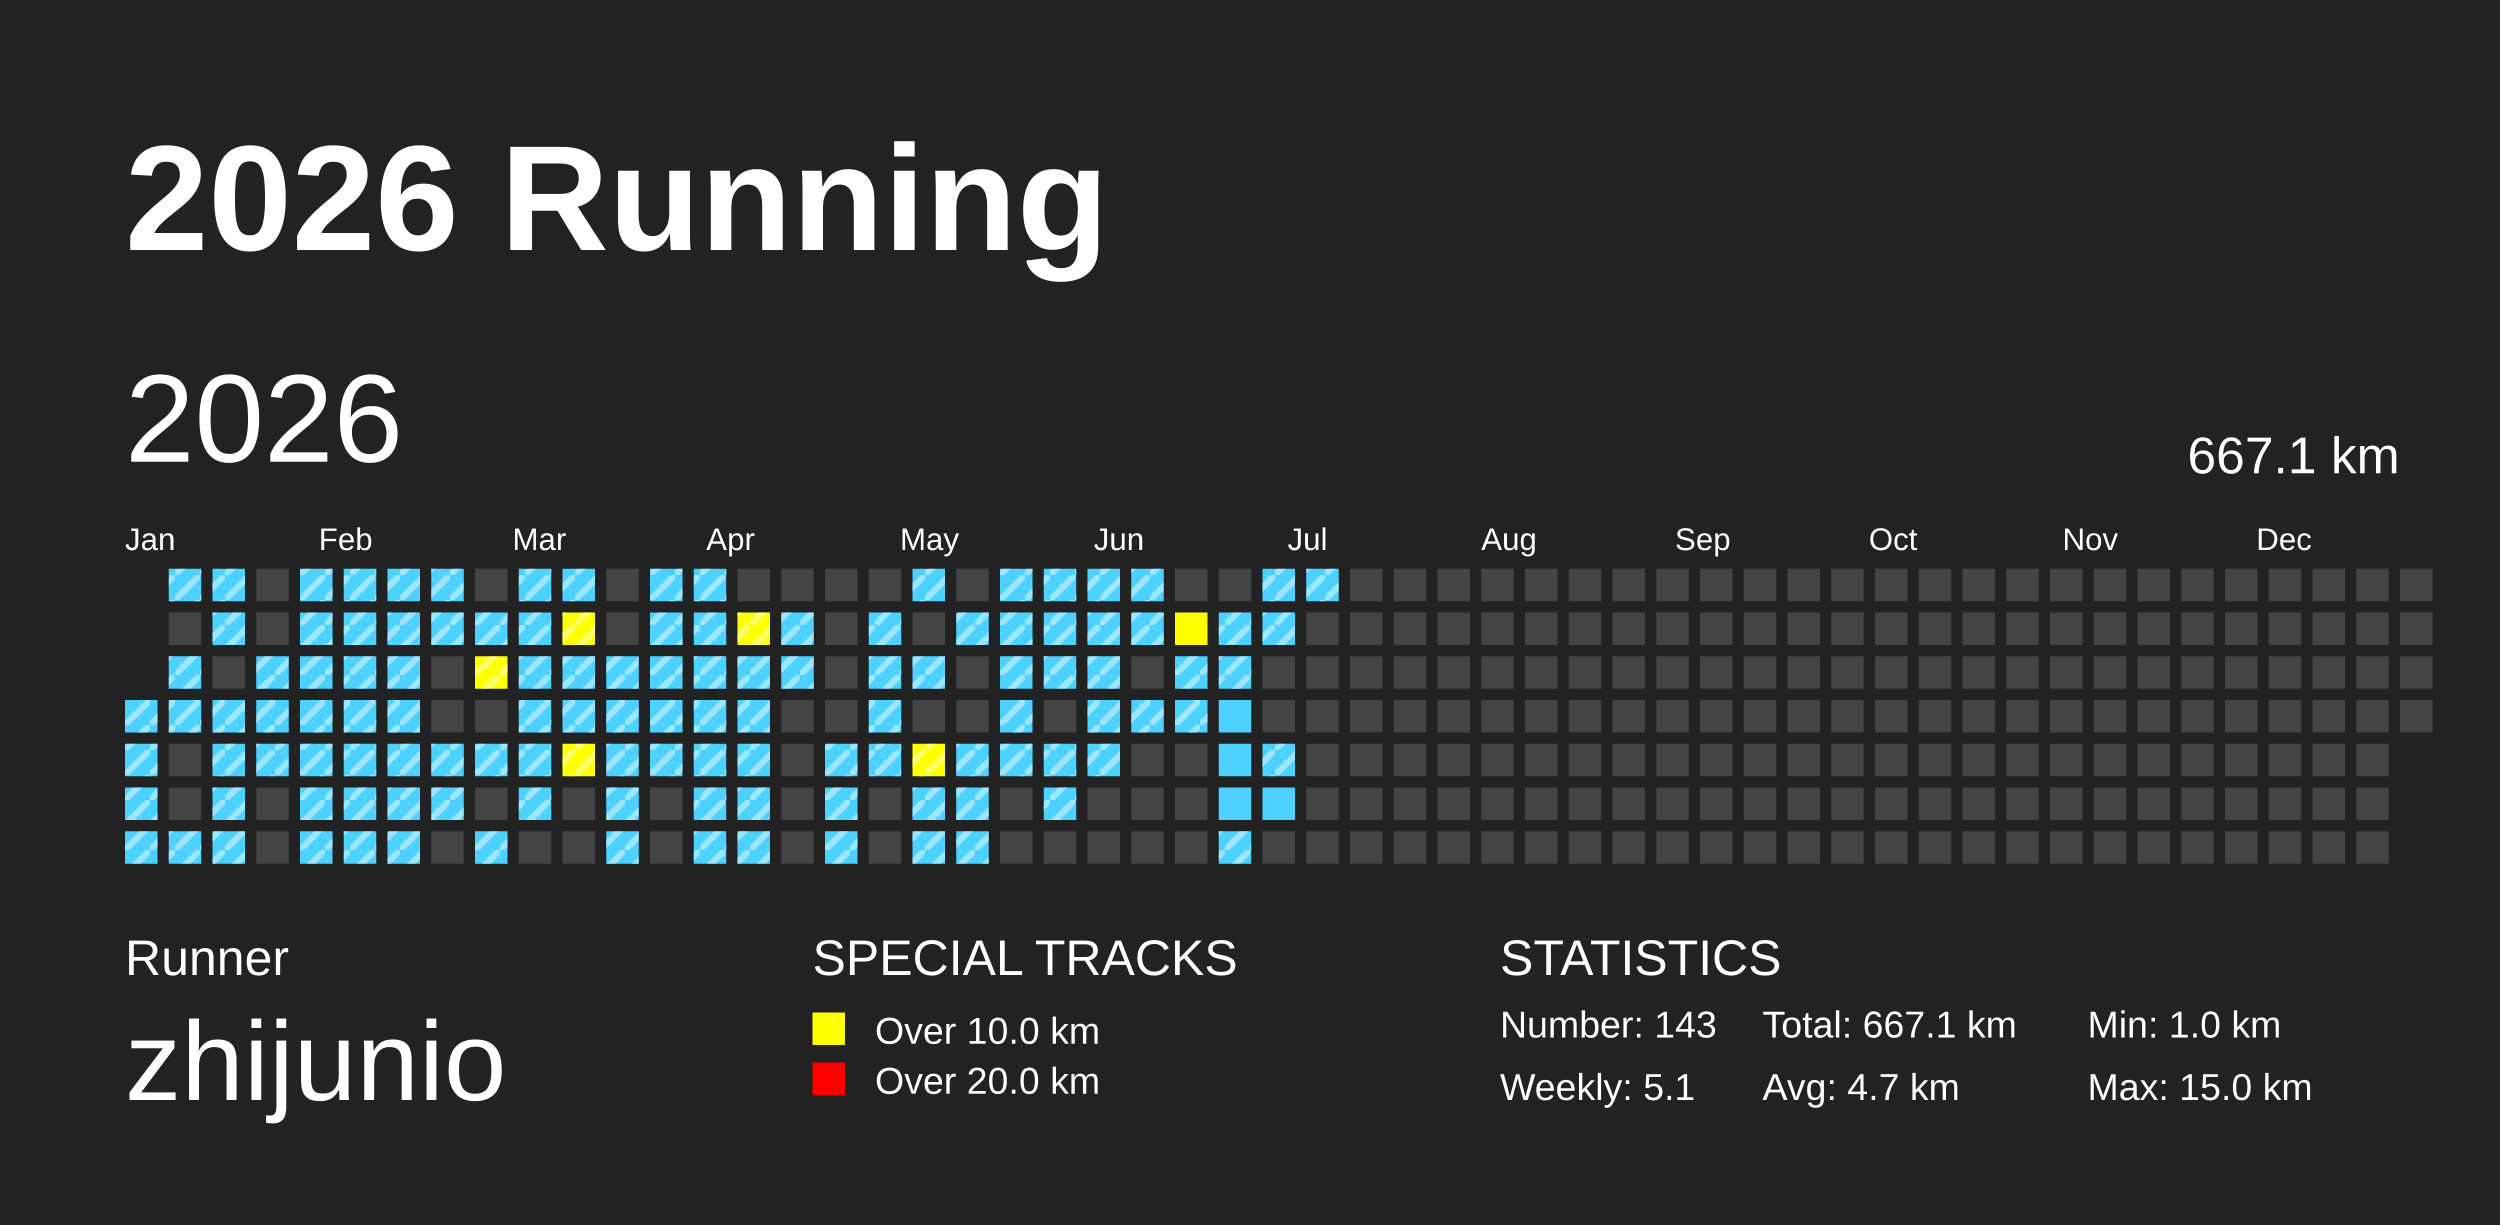
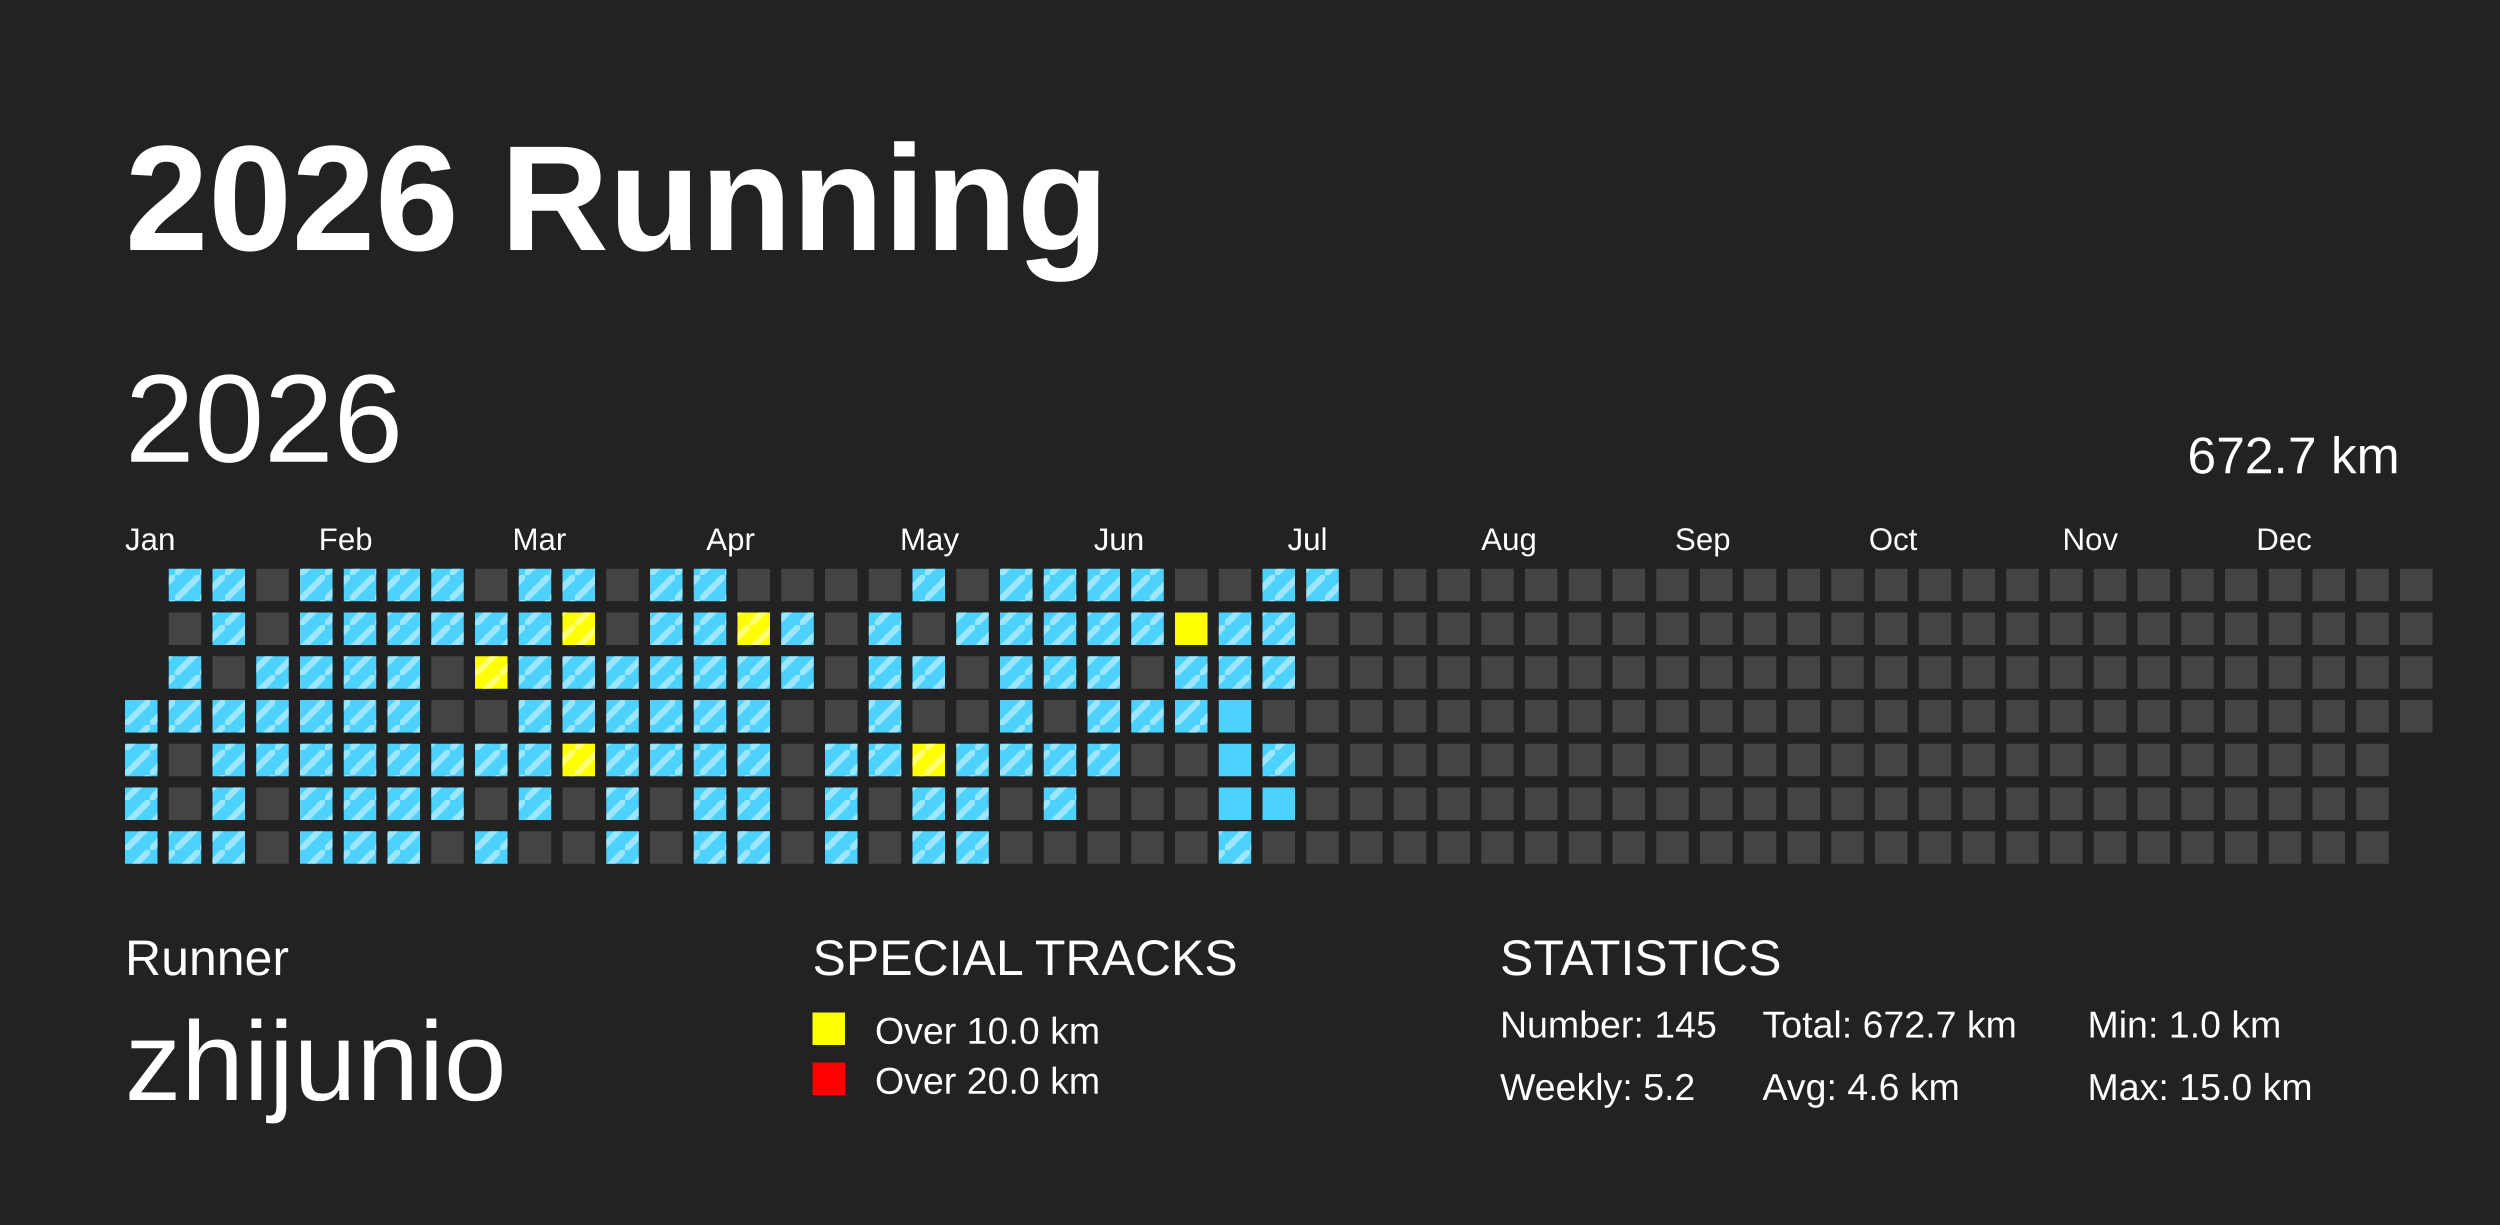
<svg xmlns="http://www.w3.org/2000/svg" baseProfile="full" height="98mm" version="1.1" viewBox="0,0,200,98" width="200mm">
  <defs>
    <pattern height="2" id="indoor-stripe" patternUnits="userSpaceOnUse" width="2">
      <line stroke="white" stroke-opacity="0.45" stroke-width="0.5" x1="0" x2="2" y1="2" y2="0" />
    </pattern>
  </defs>
  <rect fill="#222222" height="98" width="200" x="0" y="0" />
  <text fill="#FFFFFF" style="font-size:12px; font-family:Arial; font-weight:bold;" x="10" y="20">2026 Running</text>
  <text fill="#FFFFFF" style="font-size:4px; font-family:Arial" x="10" y="78">Runner</text>
  <text fill="#FFFFFF" style="font-size:9px; font-family:Arial" x="10" y="88">zhijunio</text>
  <text fill="#FFFFFF" style="font-size:4px; font-family:Arial" x="65" y="78">SPECIAL TRACKS</text>
  <rect fill="yellow" height="2.6" width="2.6" x="65" y="81" />
  <text fill="#FFFFFF" style="font-size:3px; font-family:Arial" x="70" y="83.5">Over 10.0 km</text>
  <rect fill="red" height="2.6" width="2.6" x="65" y="85" />
  <text fill="#FFFFFF" style="font-size:3px; font-family:Arial" x="70" y="87.5">Over 20.0 km</text>
  <text fill="#FFFFFF" style="font-size:4px; font-family:Arial" x="120" y="78">STATISTICS</text>
-   <text fill="#FFFFFF" style="font-size:3px; font-family:Arial" x="120" y="83">Number: 143</text>
-   <text fill="#FFFFFF" style="font-size:3px; font-family:Arial" x="120" y="88">Weekly: 5.1</text>
-   <text fill="#FFFFFF" style="font-size:3px; font-family:Arial" x="141" y="83">Total: 667.1 km</text>
-   <text fill="#FFFFFF" style="font-size:3px; font-family:Arial" x="141" y="88">Avg: 4.7 km</text>
+   <text fill="#FFFFFF" style="font-size:3px; font-family:Arial" x="120" y="83">Number: 145</text>
+   <text fill="#FFFFFF" style="font-size:3px; font-family:Arial" x="120" y="88">Weekly: 5.2</text>
+   <text fill="#FFFFFF" style="font-size:3px; font-family:Arial" x="141" y="83">Total: 672.7 km</text>
+   <text fill="#FFFFFF" style="font-size:3px; font-family:Arial" x="141" y="88">Avg: 4.6 km</text>
  <text fill="#FFFFFF" style="font-size:3px; font-family:Arial" x="167" y="83">Min: 1.0 km</text>
  <text fill="#FFFFFF" style="font-size:3px; font-family:Arial" x="167" y="88">Max: 15.0 km</text>
  <text dominant-baseline="hanging" fill="#FFFFFF" style="font-size:10.0px; font-family:Arial;" x="10" y="30">2026</text>
-   <text dominant-baseline="hanging" fill="#FFFFFF" style="font-size:4.125px; font-family:Arial;" x="175" y="35">667.1 km</text>
+   <text dominant-baseline="hanging" fill="#FFFFFF" style="font-size:4.125px; font-family:Arial;" x="175" y="35">672.7 km</text>
  <text fill="#FFFFFF" style="font-size:2.5px; font-family:Arial" x="10.0" y="44">Jan</text>
  <text fill="#FFFFFF" style="font-size:2.5px; font-family:Arial" x="25.5" y="44">Feb</text>
  <text fill="#FFFFFF" style="font-size:2.5px; font-family:Arial" x="41.0" y="44">Mar</text>
  <text fill="#FFFFFF" style="font-size:2.5px; font-family:Arial" x="56.5" y="44">Apr</text>
  <text fill="#FFFFFF" style="font-size:2.5px; font-family:Arial" x="72.0" y="44">May</text>
  <text fill="#FFFFFF" style="font-size:2.5px; font-family:Arial" x="87.5" y="44">Jun</text>
  <text fill="#FFFFFF" style="font-size:2.5px; font-family:Arial" x="103.0" y="44">Jul</text>
  <text fill="#FFFFFF" style="font-size:2.5px; font-family:Arial" x="118.5" y="44">Aug</text>
  <text fill="#FFFFFF" style="font-size:2.5px; font-family:Arial" x="134.0" y="44">Sep</text>
  <text fill="#FFFFFF" style="font-size:2.5px; font-family:Arial" x="149.5" y="44">Oct</text>
  <text fill="#FFFFFF" style="font-size:2.5px; font-family:Arial" x="165.0" y="44">Nov</text>
  <text fill="#FFFFFF" style="font-size:2.5px; font-family:Arial" x="180.5" y="44">Dec</text>
  <rect fill="#4DD2FF" height="2.6" width="2.6" x="10.0" y="56.0" />
  <rect fill="url(#indoor-stripe)" height="2.6" style="pointer-events: none;" width="2.6" x="10.0" y="56.0" />
  <rect fill="#4DD2FF" height="2.6" width="2.6" x="10.0" y="59.5" />
  <rect fill="url(#indoor-stripe)" height="2.6" style="pointer-events: none;" width="2.6" x="10.0" y="59.5" />
  <rect fill="#4DD2FF" height="2.6" width="2.6" x="10.0" y="63.0" />
  <rect fill="url(#indoor-stripe)" height="2.6" style="pointer-events: none;" width="2.6" x="10.0" y="63.0" />
  <rect fill="#4DD2FF" height="2.6" width="2.6" x="10.0" y="66.5" />
  <rect fill="url(#indoor-stripe)" height="2.6" style="pointer-events: none;" width="2.6" x="10.0" y="66.5" />
  <rect fill="#4DD2FF" height="2.6" width="2.6" x="13.5" y="45.5" />
  <rect fill="url(#indoor-stripe)" height="2.6" style="pointer-events: none;" width="2.6" x="13.5" y="45.5" />
  <rect fill="#444444" height="2.6" width="2.6" x="13.5" y="49.0" />
  <rect fill="#4DD2FF" height="2.6" width="2.6" x="13.5" y="52.5" />
  <rect fill="url(#indoor-stripe)" height="2.6" style="pointer-events: none;" width="2.6" x="13.5" y="52.5" />
  <rect fill="#4DD2FF" height="2.6" width="2.6" x="13.5" y="56.0" />
  <rect fill="url(#indoor-stripe)" height="2.6" style="pointer-events: none;" width="2.6" x="13.5" y="56.0" />
  <rect fill="#444444" height="2.6" width="2.6" x="13.5" y="59.5" />
  <rect fill="#444444" height="2.6" width="2.6" x="13.5" y="63.0" />
  <rect fill="#4DD2FF" height="2.6" width="2.6" x="13.5" y="66.5" />
  <rect fill="url(#indoor-stripe)" height="2.6" style="pointer-events: none;" width="2.6" x="13.5" y="66.5" />
  <rect fill="#4DD2FF" height="2.6" width="2.6" x="17.0" y="45.5" />
  <rect fill="url(#indoor-stripe)" height="2.6" style="pointer-events: none;" width="2.6" x="17.0" y="45.5" />
  <rect fill="#4DD2FF" height="2.6" width="2.6" x="17.0" y="49.0" />
  <rect fill="url(#indoor-stripe)" height="2.6" style="pointer-events: none;" width="2.6" x="17.0" y="49.0" />
  <rect fill="#444444" height="2.6" width="2.6" x="17.0" y="52.5" />
  <rect fill="#4DD2FF" height="2.6" width="2.6" x="17.0" y="56.0" />
  <rect fill="url(#indoor-stripe)" height="2.6" style="pointer-events: none;" width="2.6" x="17.0" y="56.0" />
  <rect fill="#4DD2FF" height="2.6" width="2.6" x="17.0" y="59.5" />
  <rect fill="url(#indoor-stripe)" height="2.6" style="pointer-events: none;" width="2.6" x="17.0" y="59.5" />
  <rect fill="#4DD2FF" height="2.6" width="2.6" x="17.0" y="63.0" />
  <rect fill="url(#indoor-stripe)" height="2.6" style="pointer-events: none;" width="2.6" x="17.0" y="63.0" />
  <rect fill="#4DD2FF" height="2.6" width="2.6" x="17.0" y="66.5" />
  <rect fill="url(#indoor-stripe)" height="2.6" style="pointer-events: none;" width="2.6" x="17.0" y="66.5" />
  <rect fill="#444444" height="2.6" width="2.6" x="20.5" y="45.5" />
  <rect fill="#444444" height="2.6" width="2.6" x="20.5" y="49.0" />
  <rect fill="#4DD2FF" height="2.6" width="2.6" x="20.5" y="52.5" />
  <rect fill="url(#indoor-stripe)" height="2.6" style="pointer-events: none;" width="2.6" x="20.5" y="52.5" />
  <rect fill="#4DD2FF" height="2.6" width="2.6" x="20.5" y="56.0" />
  <rect fill="url(#indoor-stripe)" height="2.6" style="pointer-events: none;" width="2.6" x="20.5" y="56.0" />
  <rect fill="#4DD2FF" height="2.6" width="2.6" x="20.5" y="59.5" />
  <rect fill="url(#indoor-stripe)" height="2.6" style="pointer-events: none;" width="2.6" x="20.5" y="59.5" />
  <rect fill="#444444" height="2.6" width="2.6" x="20.5" y="63.0" />
  <rect fill="#444444" height="2.6" width="2.6" x="20.5" y="66.5" />
  <rect fill="#4DD2FF" height="2.6" width="2.6" x="24.0" y="45.5" />
  <rect fill="url(#indoor-stripe)" height="2.6" style="pointer-events: none;" width="2.6" x="24.0" y="45.5" />
  <rect fill="#4DD2FF" height="2.6" width="2.6" x="24.0" y="49.0" />
  <rect fill="url(#indoor-stripe)" height="2.6" style="pointer-events: none;" width="2.6" x="24.0" y="49.0" />
  <rect fill="#4DD2FF" height="2.6" width="2.6" x="24.0" y="52.5" />
  <rect fill="url(#indoor-stripe)" height="2.6" style="pointer-events: none;" width="2.6" x="24.0" y="52.5" />
  <rect fill="#4DD2FF" height="2.6" width="2.6" x="24.0" y="56.0" />
  <rect fill="url(#indoor-stripe)" height="2.6" style="pointer-events: none;" width="2.6" x="24.0" y="56.0" />
  <rect fill="#4DD2FF" height="2.6" width="2.6" x="24.0" y="59.5" />
  <rect fill="url(#indoor-stripe)" height="2.6" style="pointer-events: none;" width="2.6" x="24.0" y="59.5" />
  <rect fill="#4DD2FF" height="2.6" width="2.6" x="24.0" y="63.0" />
  <rect fill="url(#indoor-stripe)" height="2.6" style="pointer-events: none;" width="2.6" x="24.0" y="63.0" />
  <rect fill="#4DD2FF" height="2.6" width="2.6" x="24.0" y="66.5" />
  <rect fill="url(#indoor-stripe)" height="2.6" style="pointer-events: none;" width="2.6" x="24.0" y="66.5" />
  <rect fill="#4DD2FF" height="2.6" width="2.6" x="27.5" y="45.5" />
  <rect fill="url(#indoor-stripe)" height="2.6" style="pointer-events: none;" width="2.6" x="27.5" y="45.5" />
  <rect fill="#4DD2FF" height="2.6" width="2.6" x="27.5" y="49.0" />
  <rect fill="url(#indoor-stripe)" height="2.6" style="pointer-events: none;" width="2.6" x="27.5" y="49.0" />
  <rect fill="#4DD2FF" height="2.6" width="2.6" x="27.5" y="52.5" />
  <rect fill="url(#indoor-stripe)" height="2.6" style="pointer-events: none;" width="2.6" x="27.5" y="52.5" />
  <rect fill="#4DD2FF" height="2.6" width="2.6" x="27.5" y="56.0" />
  <rect fill="url(#indoor-stripe)" height="2.6" style="pointer-events: none;" width="2.6" x="27.5" y="56.0" />
  <rect fill="#4DD2FF" height="2.6" width="2.6" x="27.5" y="59.5" />
  <rect fill="url(#indoor-stripe)" height="2.6" style="pointer-events: none;" width="2.6" x="27.5" y="59.5" />
  <rect fill="#4DD2FF" height="2.6" width="2.6" x="27.5" y="63.0" />
  <rect fill="url(#indoor-stripe)" height="2.6" style="pointer-events: none;" width="2.6" x="27.5" y="63.0" />
  <rect fill="#4DD2FF" height="2.6" width="2.6" x="27.5" y="66.5" />
  <rect fill="url(#indoor-stripe)" height="2.6" style="pointer-events: none;" width="2.6" x="27.5" y="66.5" />
  <rect fill="#4DD2FF" height="2.6" width="2.6" x="31.0" y="45.5" />
  <rect fill="url(#indoor-stripe)" height="2.6" style="pointer-events: none;" width="2.6" x="31.0" y="45.5" />
  <rect fill="#4DD2FF" height="2.6" width="2.6" x="31.0" y="49.0" />
  <rect fill="url(#indoor-stripe)" height="2.6" style="pointer-events: none;" width="2.6" x="31.0" y="49.0" />
  <rect fill="#4DD2FF" height="2.6" width="2.6" x="31.0" y="52.5" />
  <rect fill="url(#indoor-stripe)" height="2.6" style="pointer-events: none;" width="2.6" x="31.0" y="52.5" />
  <rect fill="#4DD2FF" height="2.6" width="2.6" x="31.0" y="56.0" />
  <rect fill="url(#indoor-stripe)" height="2.6" style="pointer-events: none;" width="2.6" x="31.0" y="56.0" />
  <rect fill="#4DD2FF" height="2.6" width="2.6" x="31.0" y="59.5" />
  <rect fill="url(#indoor-stripe)" height="2.6" style="pointer-events: none;" width="2.6" x="31.0" y="59.5" />
  <rect fill="#4DD2FF" height="2.6" width="2.6" x="31.0" y="63.0" />
  <rect fill="url(#indoor-stripe)" height="2.6" style="pointer-events: none;" width="2.6" x="31.0" y="63.0" />
  <rect fill="#4DD2FF" height="2.6" width="2.6" x="31.0" y="66.5" />
  <rect fill="url(#indoor-stripe)" height="2.6" style="pointer-events: none;" width="2.6" x="31.0" y="66.5" />
  <rect fill="#4DD2FF" height="2.6" width="2.6" x="34.5" y="45.5" />
  <rect fill="url(#indoor-stripe)" height="2.6" style="pointer-events: none;" width="2.6" x="34.5" y="45.5" />
  <rect fill="#4DD2FF" height="2.6" width="2.6" x="34.5" y="49.0" />
  <rect fill="url(#indoor-stripe)" height="2.6" style="pointer-events: none;" width="2.6" x="34.5" y="49.0" />
  <rect fill="#444444" height="2.6" width="2.6" x="34.5" y="52.5" />
  <rect fill="#444444" height="2.6" width="2.6" x="34.5" y="56.0" />
  <rect fill="#4DD2FF" height="2.6" width="2.6" x="34.5" y="59.5" />
  <rect fill="url(#indoor-stripe)" height="2.6" style="pointer-events: none;" width="2.6" x="34.5" y="59.5" />
  <rect fill="#4DD2FF" height="2.6" width="2.6" x="34.5" y="63.0" />
  <rect fill="url(#indoor-stripe)" height="2.6" style="pointer-events: none;" width="2.6" x="34.5" y="63.0" />
  <rect fill="#444444" height="2.6" width="2.6" x="34.5" y="66.5" />
  <rect fill="#444444" height="2.6" width="2.6" x="38.0" y="45.5" />
  <rect fill="#4DD2FF" height="2.6" width="2.6" x="38.0" y="49.0" />
  <rect fill="url(#indoor-stripe)" height="2.6" style="pointer-events: none;" width="2.6" x="38.0" y="49.0" />
  <rect fill="yellow" height="2.6" width="2.6" x="38.0" y="52.5" />
  <rect fill="url(#indoor-stripe)" height="2.6" style="pointer-events: none;" width="2.6" x="38.0" y="52.5" />
  <rect fill="#444444" height="2.6" width="2.6" x="38.0" y="56.0" />
  <rect fill="#4DD2FF" height="2.6" width="2.6" x="38.0" y="59.5" />
  <rect fill="url(#indoor-stripe)" height="2.6" style="pointer-events: none;" width="2.6" x="38.0" y="59.5" />
  <rect fill="#444444" height="2.6" width="2.6" x="38.0" y="63.0" />
  <rect fill="#4DD2FF" height="2.6" width="2.6" x="38.0" y="66.5" />
  <rect fill="url(#indoor-stripe)" height="2.6" style="pointer-events: none;" width="2.6" x="38.0" y="66.5" />
  <rect fill="#4DD2FF" height="2.6" width="2.6" x="41.5" y="45.5" />
  <rect fill="url(#indoor-stripe)" height="2.6" style="pointer-events: none;" width="2.6" x="41.5" y="45.5" />
  <rect fill="#4DD2FF" height="2.6" width="2.6" x="41.5" y="49.0" />
  <rect fill="url(#indoor-stripe)" height="2.6" style="pointer-events: none;" width="2.6" x="41.5" y="49.0" />
  <rect fill="#4DD2FF" height="2.6" width="2.6" x="41.5" y="52.5" />
  <rect fill="url(#indoor-stripe)" height="2.6" style="pointer-events: none;" width="2.6" x="41.5" y="52.5" />
  <rect fill="#4DD2FF" height="2.6" width="2.6" x="41.5" y="56.0" />
  <rect fill="url(#indoor-stripe)" height="2.6" style="pointer-events: none;" width="2.6" x="41.5" y="56.0" />
  <rect fill="#4DD2FF" height="2.6" width="2.6" x="41.5" y="59.5" />
  <rect fill="url(#indoor-stripe)" height="2.6" style="pointer-events: none;" width="2.6" x="41.5" y="59.5" />
  <rect fill="#4DD2FF" height="2.6" width="2.6" x="41.5" y="63.0" />
  <rect fill="url(#indoor-stripe)" height="2.6" style="pointer-events: none;" width="2.6" x="41.5" y="63.0" />
  <rect fill="#444444" height="2.6" width="2.6" x="41.5" y="66.5" />
  <rect fill="#4DD2FF" height="2.6" width="2.6" x="45.0" y="45.5" />
  <rect fill="url(#indoor-stripe)" height="2.6" style="pointer-events: none;" width="2.6" x="45.0" y="45.5" />
  <rect fill="yellow" height="2.6" width="2.6" x="45.0" y="49.0" />
  <rect fill="url(#indoor-stripe)" height="2.6" style="pointer-events: none;" width="2.6" x="45.0" y="49.0" />
  <rect fill="#4DD2FF" height="2.6" width="2.6" x="45.0" y="52.5" />
  <rect fill="url(#indoor-stripe)" height="2.6" style="pointer-events: none;" width="2.6" x="45.0" y="52.5" />
  <rect fill="#4DD2FF" height="2.6" width="2.6" x="45.0" y="56.0" />
  <rect fill="url(#indoor-stripe)" height="2.6" style="pointer-events: none;" width="2.6" x="45.0" y="56.0" />
  <rect fill="yellow" height="2.6" width="2.6" x="45.0" y="59.5" />
  <rect fill="url(#indoor-stripe)" height="2.6" style="pointer-events: none;" width="2.6" x="45.0" y="59.5" />
  <rect fill="#444444" height="2.6" width="2.6" x="45.0" y="63.0" />
  <rect fill="#444444" height="2.6" width="2.6" x="45.0" y="66.5" />
  <rect fill="#444444" height="2.6" width="2.6" x="48.5" y="45.5" />
  <rect fill="#444444" height="2.6" width="2.6" x="48.5" y="49.0" />
  <rect fill="#4DD2FF" height="2.6" width="2.6" x="48.5" y="52.5" />
  <rect fill="url(#indoor-stripe)" height="2.6" style="pointer-events: none;" width="2.6" x="48.5" y="52.5" />
  <rect fill="#4DD2FF" height="2.6" width="2.6" x="48.5" y="56.0" />
  <rect fill="url(#indoor-stripe)" height="2.6" style="pointer-events: none;" width="2.6" x="48.5" y="56.0" />
  <rect fill="#4DD2FF" height="2.6" width="2.6" x="48.5" y="59.5" />
  <rect fill="url(#indoor-stripe)" height="2.6" style="pointer-events: none;" width="2.6" x="48.5" y="59.5" />
  <rect fill="#4DD2FF" height="2.6" width="2.6" x="48.5" y="63.0" />
  <rect fill="url(#indoor-stripe)" height="2.6" style="pointer-events: none;" width="2.6" x="48.5" y="63.0" />
  <rect fill="#4DD2FF" height="2.6" width="2.6" x="48.5" y="66.5" />
  <rect fill="url(#indoor-stripe)" height="2.6" style="pointer-events: none;" width="2.6" x="48.5" y="66.5" />
  <rect fill="#4DD2FF" height="2.6" width="2.6" x="52.0" y="45.5" />
  <rect fill="url(#indoor-stripe)" height="2.6" style="pointer-events: none;" width="2.6" x="52.0" y="45.5" />
  <rect fill="#4DD2FF" height="2.6" width="2.6" x="52.0" y="49.0" />
  <rect fill="url(#indoor-stripe)" height="2.6" style="pointer-events: none;" width="2.6" x="52.0" y="49.0" />
  <rect fill="#4DD2FF" height="2.6" width="2.6" x="52.0" y="52.5" />
  <rect fill="url(#indoor-stripe)" height="2.6" style="pointer-events: none;" width="2.6" x="52.0" y="52.5" />
  <rect fill="#4DD2FF" height="2.6" width="2.6" x="52.0" y="56.0" />
  <rect fill="url(#indoor-stripe)" height="2.6" style="pointer-events: none;" width="2.6" x="52.0" y="56.0" />
  <rect fill="#4DD2FF" height="2.6" width="2.6" x="52.0" y="59.5" />
  <rect fill="url(#indoor-stripe)" height="2.6" style="pointer-events: none;" width="2.6" x="52.0" y="59.5" />
  <rect fill="#444444" height="2.6" width="2.6" x="52.0" y="63.0" />
  <rect fill="#444444" height="2.6" width="2.6" x="52.0" y="66.5" />
  <rect fill="#4DD2FF" height="2.6" width="2.6" x="55.5" y="45.5" />
  <rect fill="url(#indoor-stripe)" height="2.6" style="pointer-events: none;" width="2.6" x="55.5" y="45.5" />
  <rect fill="#4DD2FF" height="2.6" width="2.6" x="55.5" y="49.0" />
  <rect fill="url(#indoor-stripe)" height="2.6" style="pointer-events: none;" width="2.6" x="55.5" y="49.0" />
  <rect fill="#4DD2FF" height="2.6" width="2.6" x="55.5" y="52.5" />
  <rect fill="url(#indoor-stripe)" height="2.6" style="pointer-events: none;" width="2.6" x="55.5" y="52.5" />
  <rect fill="#4DD2FF" height="2.6" width="2.6" x="55.5" y="56.0" />
  <rect fill="url(#indoor-stripe)" height="2.6" style="pointer-events: none;" width="2.6" x="55.5" y="56.0" />
  <rect fill="#4DD2FF" height="2.6" width="2.6" x="55.5" y="59.5" />
  <rect fill="url(#indoor-stripe)" height="2.6" style="pointer-events: none;" width="2.6" x="55.5" y="59.5" />
  <rect fill="#4DD2FF" height="2.6" width="2.6" x="55.5" y="63.0" />
  <rect fill="url(#indoor-stripe)" height="2.6" style="pointer-events: none;" width="2.6" x="55.5" y="63.0" />
  <rect fill="#4DD2FF" height="2.6" width="2.6" x="55.5" y="66.5" />
  <rect fill="url(#indoor-stripe)" height="2.6" style="pointer-events: none;" width="2.6" x="55.5" y="66.5" />
  <rect fill="#444444" height="2.6" width="2.6" x="59.0" y="45.5" />
  <rect fill="yellow" height="2.6" width="2.6" x="59.0" y="49.0" />
  <rect fill="url(#indoor-stripe)" height="2.6" style="pointer-events: none;" width="2.6" x="59.0" y="49.0" />
  <rect fill="#4DD2FF" height="2.6" width="2.6" x="59.0" y="52.5" />
  <rect fill="url(#indoor-stripe)" height="2.6" style="pointer-events: none;" width="2.6" x="59.0" y="52.5" />
  <rect fill="#4DD2FF" height="2.6" width="2.6" x="59.0" y="56.0" />
  <rect fill="url(#indoor-stripe)" height="2.6" style="pointer-events: none;" width="2.6" x="59.0" y="56.0" />
  <rect fill="#4DD2FF" height="2.6" width="2.6" x="59.0" y="59.5" />
  <rect fill="url(#indoor-stripe)" height="2.6" style="pointer-events: none;" width="2.6" x="59.0" y="59.5" />
  <rect fill="#4DD2FF" height="2.6" width="2.6" x="59.0" y="63.0" />
  <rect fill="url(#indoor-stripe)" height="2.6" style="pointer-events: none;" width="2.6" x="59.0" y="63.0" />
  <rect fill="#4DD2FF" height="2.6" width="2.6" x="59.0" y="66.5" />
  <rect fill="url(#indoor-stripe)" height="2.6" style="pointer-events: none;" width="2.6" x="59.0" y="66.5" />
  <rect fill="#444444" height="2.6" width="2.6" x="62.5" y="45.5" />
  <rect fill="#4DD2FF" height="2.6" width="2.6" x="62.5" y="49.0" />
  <rect fill="url(#indoor-stripe)" height="2.6" style="pointer-events: none;" width="2.6" x="62.5" y="49.0" />
  <rect fill="#4DD2FF" height="2.6" width="2.6" x="62.5" y="52.5" />
  <rect fill="url(#indoor-stripe)" height="2.6" style="pointer-events: none;" width="2.6" x="62.5" y="52.5" />
  <rect fill="#444444" height="2.6" width="2.6" x="62.5" y="56.0" />
  <rect fill="#444444" height="2.6" width="2.6" x="62.5" y="59.5" />
  <rect fill="#444444" height="2.6" width="2.6" x="62.5" y="63.0" />
  <rect fill="#444444" height="2.6" width="2.6" x="62.5" y="66.5" />
  <rect fill="#444444" height="2.6" width="2.6" x="66.0" y="45.5" />
  <rect fill="#444444" height="2.6" width="2.6" x="66.0" y="49.0" />
  <rect fill="#444444" height="2.6" width="2.6" x="66.0" y="52.5" />
  <rect fill="#444444" height="2.6" width="2.6" x="66.0" y="56.0" />
  <rect fill="#4DD2FF" height="2.6" width="2.6" x="66.0" y="59.5" />
  <rect fill="url(#indoor-stripe)" height="2.6" style="pointer-events: none;" width="2.6" x="66.0" y="59.5" />
  <rect fill="#4DD2FF" height="2.6" width="2.6" x="66.0" y="63.0" />
  <rect fill="url(#indoor-stripe)" height="2.6" style="pointer-events: none;" width="2.6" x="66.0" y="63.0" />
  <rect fill="#4DD2FF" height="2.6" width="2.6" x="66.0" y="66.5" />
  <rect fill="url(#indoor-stripe)" height="2.6" style="pointer-events: none;" width="2.6" x="66.0" y="66.5" />
  <rect fill="#444444" height="2.6" width="2.6" x="69.5" y="45.5" />
  <rect fill="#4DD2FF" height="2.6" width="2.6" x="69.5" y="49.0" />
  <rect fill="url(#indoor-stripe)" height="2.6" style="pointer-events: none;" width="2.6" x="69.5" y="49.0" />
  <rect fill="#4DD2FF" height="2.6" width="2.6" x="69.5" y="52.5" />
  <rect fill="url(#indoor-stripe)" height="2.6" style="pointer-events: none;" width="2.6" x="69.5" y="52.5" />
  <rect fill="#4DD2FF" height="2.6" width="2.6" x="69.5" y="56.0" />
  <rect fill="url(#indoor-stripe)" height="2.6" style="pointer-events: none;" width="2.6" x="69.5" y="56.0" />
  <rect fill="#4DD2FF" height="2.6" width="2.6" x="69.5" y="59.5" />
  <rect fill="url(#indoor-stripe)" height="2.6" style="pointer-events: none;" width="2.6" x="69.5" y="59.5" />
  <rect fill="#444444" height="2.6" width="2.6" x="69.5" y="63.0" />
  <rect fill="#444444" height="2.6" width="2.6" x="69.5" y="66.5" />
  <rect fill="#4DD2FF" height="2.6" width="2.6" x="73.0" y="45.5" />
  <rect fill="url(#indoor-stripe)" height="2.6" style="pointer-events: none;" width="2.6" x="73.0" y="45.5" />
  <rect fill="#444444" height="2.6" width="2.6" x="73.0" y="49.0" />
  <rect fill="#4DD2FF" height="2.6" width="2.6" x="73.0" y="52.5" />
  <rect fill="url(#indoor-stripe)" height="2.6" style="pointer-events: none;" width="2.6" x="73.0" y="52.5" />
  <rect fill="#444444" height="2.6" width="2.6" x="73.0" y="56.0" />
  <rect fill="yellow" height="2.6" width="2.6" x="73.0" y="59.5" />
  <rect fill="url(#indoor-stripe)" height="2.6" style="pointer-events: none;" width="2.6" x="73.0" y="59.5" />
  <rect fill="#4DD2FF" height="2.6" width="2.6" x="73.0" y="63.0" />
  <rect fill="url(#indoor-stripe)" height="2.6" style="pointer-events: none;" width="2.6" x="73.0" y="63.0" />
  <rect fill="#4DD2FF" height="2.6" width="2.6" x="73.0" y="66.5" />
  <rect fill="url(#indoor-stripe)" height="2.6" style="pointer-events: none;" width="2.6" x="73.0" y="66.5" />
  <rect fill="#444444" height="2.6" width="2.6" x="76.5" y="45.5" />
  <rect fill="#4DD2FF" height="2.6" width="2.6" x="76.5" y="49.0" />
  <rect fill="url(#indoor-stripe)" height="2.6" style="pointer-events: none;" width="2.6" x="76.5" y="49.0" />
  <rect fill="#444444" height="2.6" width="2.6" x="76.5" y="52.5" />
  <rect fill="#444444" height="2.6" width="2.6" x="76.5" y="56.0" />
  <rect fill="#4DD2FF" height="2.6" width="2.6" x="76.5" y="59.5" />
  <rect fill="url(#indoor-stripe)" height="2.6" style="pointer-events: none;" width="2.6" x="76.5" y="59.5" />
  <rect fill="#4DD2FF" height="2.6" width="2.6" x="76.5" y="63.0" />
  <rect fill="url(#indoor-stripe)" height="2.6" style="pointer-events: none;" width="2.6" x="76.5" y="63.0" />
  <rect fill="#4DD2FF" height="2.6" width="2.6" x="76.5" y="66.5" />
  <rect fill="url(#indoor-stripe)" height="2.6" style="pointer-events: none;" width="2.6" x="76.5" y="66.5" />
  <rect fill="#4DD2FF" height="2.6" width="2.6" x="80.0" y="45.5" />
  <rect fill="url(#indoor-stripe)" height="2.6" style="pointer-events: none;" width="2.6" x="80.0" y="45.5" />
  <rect fill="#4DD2FF" height="2.6" width="2.6" x="80.0" y="49.0" />
  <rect fill="url(#indoor-stripe)" height="2.6" style="pointer-events: none;" width="2.6" x="80.0" y="49.0" />
  <rect fill="#4DD2FF" height="2.6" width="2.6" x="80.0" y="52.5" />
  <rect fill="url(#indoor-stripe)" height="2.6" style="pointer-events: none;" width="2.6" x="80.0" y="52.5" />
  <rect fill="#4DD2FF" height="2.6" width="2.6" x="80.0" y="56.0" />
  <rect fill="url(#indoor-stripe)" height="2.6" style="pointer-events: none;" width="2.6" x="80.0" y="56.0" />
  <rect fill="#4DD2FF" height="2.6" width="2.6" x="80.0" y="59.5" />
  <rect fill="url(#indoor-stripe)" height="2.6" style="pointer-events: none;" width="2.6" x="80.0" y="59.5" />
  <rect fill="#444444" height="2.6" width="2.6" x="80.0" y="63.0" />
  <rect fill="#444444" height="2.6" width="2.6" x="80.0" y="66.5" />
  <rect fill="#4DD2FF" height="2.6" width="2.6" x="83.5" y="45.5" />
  <rect fill="url(#indoor-stripe)" height="2.6" style="pointer-events: none;" width="2.6" x="83.5" y="45.5" />
  <rect fill="#4DD2FF" height="2.6" width="2.6" x="83.5" y="49.0" />
  <rect fill="url(#indoor-stripe)" height="2.6" style="pointer-events: none;" width="2.6" x="83.5" y="49.0" />
  <rect fill="#4DD2FF" height="2.6" width="2.6" x="83.5" y="52.5" />
  <rect fill="url(#indoor-stripe)" height="2.6" style="pointer-events: none;" width="2.6" x="83.5" y="52.5" />
  <rect fill="#444444" height="2.6" width="2.6" x="83.5" y="56.0" />
  <rect fill="#4DD2FF" height="2.6" width="2.6" x="83.5" y="59.5" />
  <rect fill="url(#indoor-stripe)" height="2.6" style="pointer-events: none;" width="2.6" x="83.5" y="59.5" />
  <rect fill="#4DD2FF" height="2.6" width="2.6" x="83.5" y="63.0" />
  <rect fill="url(#indoor-stripe)" height="2.6" style="pointer-events: none;" width="2.6" x="83.5" y="63.0" />
  <rect fill="#444444" height="2.6" width="2.6" x="83.5" y="66.5" />
  <rect fill="#4DD2FF" height="2.6" width="2.6" x="87.0" y="45.5" />
  <rect fill="url(#indoor-stripe)" height="2.6" style="pointer-events: none;" width="2.6" x="87.0" y="45.5" />
  <rect fill="#4DD2FF" height="2.6" width="2.6" x="87.0" y="49.0" />
  <rect fill="url(#indoor-stripe)" height="2.6" style="pointer-events: none;" width="2.6" x="87.0" y="49.0" />
  <rect fill="#4DD2FF" height="2.6" width="2.6" x="87.0" y="52.5" />
  <rect fill="url(#indoor-stripe)" height="2.6" style="pointer-events: none;" width="2.6" x="87.0" y="52.5" />
  <rect fill="#4DD2FF" height="2.6" width="2.6" x="87.0" y="56.0" />
  <rect fill="url(#indoor-stripe)" height="2.6" style="pointer-events: none;" width="2.6" x="87.0" y="56.0" />
  <rect fill="#4DD2FF" height="2.6" width="2.6" x="87.0" y="59.5" />
  <rect fill="url(#indoor-stripe)" height="2.6" style="pointer-events: none;" width="2.6" x="87.0" y="59.5" />
  <rect fill="#444444" height="2.6" width="2.6" x="87.0" y="63.0" />
  <rect fill="#444444" height="2.6" width="2.6" x="87.0" y="66.5" />
  <rect fill="#4DD2FF" height="2.6" width="2.6" x="90.5" y="45.5" />
  <rect fill="url(#indoor-stripe)" height="2.6" style="pointer-events: none;" width="2.6" x="90.5" y="45.5" />
  <rect fill="#4DD2FF" height="2.6" width="2.6" x="90.5" y="49.0" />
  <rect fill="url(#indoor-stripe)" height="2.6" style="pointer-events: none;" width="2.6" x="90.5" y="49.0" />
  <rect fill="#444444" height="2.6" width="2.6" x="90.5" y="52.5" />
  <rect fill="#4DD2FF" height="2.6" width="2.6" x="90.5" y="56.0" />
  <rect fill="url(#indoor-stripe)" height="2.6" style="pointer-events: none;" width="2.6" x="90.5" y="56.0" />
  <rect fill="#444444" height="2.6" width="2.6" x="90.5" y="59.5" />
  <rect fill="#444444" height="2.6" width="2.6" x="90.5" y="63.0" />
  <rect fill="#444444" height="2.6" width="2.6" x="90.5" y="66.5" />
  <rect fill="#444444" height="2.6" width="2.6" x="94.0" y="45.5" />
  <rect fill="yellow" height="2.6" width="2.6" x="94.0" y="49.0" />
  <rect fill="#4DD2FF" height="2.6" width="2.6" x="94.0" y="52.5" />
  <rect fill="url(#indoor-stripe)" height="2.6" style="pointer-events: none;" width="2.6" x="94.0" y="52.5" />
  <rect fill="#4DD2FF" height="2.6" width="2.6" x="94.0" y="56.0" />
  <rect fill="url(#indoor-stripe)" height="2.6" style="pointer-events: none;" width="2.6" x="94.0" y="56.0" />
  <rect fill="#444444" height="2.6" width="2.6" x="94.0" y="59.5" />
  <rect fill="#444444" height="2.6" width="2.6" x="94.0" y="63.0" />
  <rect fill="#444444" height="2.6" width="2.6" x="94.0" y="66.5" />
  <rect fill="#444444" height="2.6" width="2.6" x="97.5" y="45.5" />
  <rect fill="#4DD2FF" height="2.6" width="2.6" x="97.5" y="49.0" />
  <rect fill="url(#indoor-stripe)" height="2.6" style="pointer-events: none;" width="2.6" x="97.5" y="49.0" />
  <rect fill="#4DD2FF" height="2.6" width="2.6" x="97.5" y="52.5" />
  <rect fill="url(#indoor-stripe)" height="2.6" style="pointer-events: none;" width="2.6" x="97.5" y="52.5" />
  <rect fill="#4DD2FF" height="2.6" width="2.6" x="97.5" y="56.0" />
  <rect fill="#4DD2FF" height="2.6" width="2.6" x="97.5" y="59.5" />
  <rect fill="#4DD2FF" height="2.6" width="2.6" x="97.5" y="63.0" />
  <rect fill="#4DD2FF" height="2.6" width="2.6" x="97.5" y="66.5" />
  <rect fill="url(#indoor-stripe)" height="2.6" style="pointer-events: none;" width="2.6" x="97.5" y="66.5" />
  <rect fill="#4DD2FF" height="2.6" width="2.6" x="101.0" y="45.5" />
  <rect fill="url(#indoor-stripe)" height="2.6" style="pointer-events: none;" width="2.6" x="101.0" y="45.5" />
  <rect fill="#4DD2FF" height="2.6" width="2.6" x="101.0" y="49.0" />
  <rect fill="url(#indoor-stripe)" height="2.6" style="pointer-events: none;" width="2.6" x="101.0" y="49.0" />
-   <rect fill="#444444" height="2.6" width="2.6" x="101.0" y="52.5" />
+   <rect fill="#4DD2FF" height="2.6" width="2.6" x="101.0" y="52.5" />
+   <rect fill="url(#indoor-stripe)" height="2.6" style="pointer-events: none;" width="2.6" x="101.0" y="52.5" />
  <rect fill="#444444" height="2.6" width="2.6" x="101.0" y="56.0" />
  <rect fill="#4DD2FF" height="2.6" width="2.6" x="101.0" y="59.5" />
  <rect fill="url(#indoor-stripe)" height="2.6" style="pointer-events: none;" width="2.6" x="101.0" y="59.5" />
  <rect fill="#4DD2FF" height="2.6" width="2.6" x="101.0" y="63.0" />
  <rect fill="#444444" height="2.6" width="2.6" x="101.0" y="66.5" />
  <rect fill="#4DD2FF" height="2.6" width="2.6" x="104.5" y="45.5" />
  <rect fill="url(#indoor-stripe)" height="2.6" style="pointer-events: none;" width="2.6" x="104.5" y="45.5" />
  <rect fill="#444444" height="2.6" width="2.6" x="104.5" y="49.0" />
  <rect fill="#444444" height="2.6" width="2.6" x="104.5" y="52.5" />
  <rect fill="#444444" height="2.6" width="2.6" x="104.5" y="56.0" />
  <rect fill="#444444" height="2.6" width="2.6" x="104.5" y="59.5" />
  <rect fill="#444444" height="2.6" width="2.6" x="104.5" y="63.0" />
  <rect fill="#444444" height="2.6" width="2.6" x="104.5" y="66.5" />
  <rect fill="#444444" height="2.6" width="2.6" x="108.0" y="45.5" />
  <rect fill="#444444" height="2.6" width="2.6" x="108.0" y="49.0" />
  <rect fill="#444444" height="2.6" width="2.6" x="108.0" y="52.5" />
  <rect fill="#444444" height="2.6" width="2.6" x="108.0" y="56.0" />
  <rect fill="#444444" height="2.6" width="2.6" x="108.0" y="59.5" />
  <rect fill="#444444" height="2.6" width="2.6" x="108.0" y="63.0" />
  <rect fill="#444444" height="2.6" width="2.6" x="108.0" y="66.5" />
  <rect fill="#444444" height="2.6" width="2.6" x="111.5" y="45.5" />
  <rect fill="#444444" height="2.6" width="2.6" x="111.5" y="49.0" />
  <rect fill="#444444" height="2.6" width="2.6" x="111.5" y="52.5" />
  <rect fill="#444444" height="2.6" width="2.6" x="111.5" y="56.0" />
  <rect fill="#444444" height="2.6" width="2.6" x="111.5" y="59.5" />
  <rect fill="#444444" height="2.6" width="2.6" x="111.5" y="63.0" />
  <rect fill="#444444" height="2.6" width="2.6" x="111.5" y="66.5" />
  <rect fill="#444444" height="2.6" width="2.6" x="115.0" y="45.5" />
  <rect fill="#444444" height="2.6" width="2.6" x="115.0" y="49.0" />
  <rect fill="#444444" height="2.6" width="2.6" x="115.0" y="52.5" />
  <rect fill="#444444" height="2.6" width="2.6" x="115.0" y="56.0" />
  <rect fill="#444444" height="2.6" width="2.6" x="115.0" y="59.5" />
  <rect fill="#444444" height="2.6" width="2.6" x="115.0" y="63.0" />
  <rect fill="#444444" height="2.6" width="2.6" x="115.0" y="66.5" />
  <rect fill="#444444" height="2.6" width="2.6" x="118.5" y="45.5" />
  <rect fill="#444444" height="2.6" width="2.6" x="118.5" y="49.0" />
  <rect fill="#444444" height="2.6" width="2.6" x="118.5" y="52.5" />
  <rect fill="#444444" height="2.6" width="2.6" x="118.5" y="56.0" />
  <rect fill="#444444" height="2.6" width="2.6" x="118.5" y="59.5" />
  <rect fill="#444444" height="2.6" width="2.6" x="118.5" y="63.0" />
  <rect fill="#444444" height="2.6" width="2.6" x="118.5" y="66.5" />
  <rect fill="#444444" height="2.6" width="2.6" x="122.0" y="45.5" />
  <rect fill="#444444" height="2.6" width="2.6" x="122.0" y="49.0" />
  <rect fill="#444444" height="2.6" width="2.6" x="122.0" y="52.5" />
  <rect fill="#444444" height="2.6" width="2.6" x="122.0" y="56.0" />
  <rect fill="#444444" height="2.6" width="2.6" x="122.0" y="59.5" />
  <rect fill="#444444" height="2.6" width="2.6" x="122.0" y="63.0" />
  <rect fill="#444444" height="2.6" width="2.6" x="122.0" y="66.5" />
  <rect fill="#444444" height="2.6" width="2.6" x="125.5" y="45.5" />
  <rect fill="#444444" height="2.6" width="2.6" x="125.5" y="49.0" />
  <rect fill="#444444" height="2.6" width="2.6" x="125.5" y="52.5" />
  <rect fill="#444444" height="2.6" width="2.6" x="125.5" y="56.0" />
  <rect fill="#444444" height="2.6" width="2.6" x="125.5" y="59.5" />
  <rect fill="#444444" height="2.6" width="2.6" x="125.5" y="63.0" />
  <rect fill="#444444" height="2.6" width="2.6" x="125.5" y="66.5" />
  <rect fill="#444444" height="2.6" width="2.6" x="129.0" y="45.5" />
  <rect fill="#444444" height="2.6" width="2.6" x="129.0" y="49.0" />
  <rect fill="#444444" height="2.6" width="2.6" x="129.0" y="52.5" />
  <rect fill="#444444" height="2.6" width="2.6" x="129.0" y="56.0" />
  <rect fill="#444444" height="2.6" width="2.6" x="129.0" y="59.5" />
  <rect fill="#444444" height="2.6" width="2.6" x="129.0" y="63.0" />
  <rect fill="#444444" height="2.6" width="2.6" x="129.0" y="66.5" />
  <rect fill="#444444" height="2.6" width="2.6" x="132.5" y="45.5" />
  <rect fill="#444444" height="2.6" width="2.6" x="132.5" y="49.0" />
  <rect fill="#444444" height="2.6" width="2.6" x="132.5" y="52.5" />
  <rect fill="#444444" height="2.6" width="2.6" x="132.5" y="56.0" />
  <rect fill="#444444" height="2.6" width="2.6" x="132.5" y="59.5" />
  <rect fill="#444444" height="2.6" width="2.6" x="132.5" y="63.0" />
  <rect fill="#444444" height="2.6" width="2.6" x="132.5" y="66.5" />
  <rect fill="#444444" height="2.6" width="2.6" x="136.0" y="45.5" />
  <rect fill="#444444" height="2.6" width="2.6" x="136.0" y="49.0" />
  <rect fill="#444444" height="2.6" width="2.6" x="136.0" y="52.5" />
  <rect fill="#444444" height="2.6" width="2.6" x="136.0" y="56.0" />
  <rect fill="#444444" height="2.6" width="2.6" x="136.0" y="59.5" />
  <rect fill="#444444" height="2.6" width="2.6" x="136.0" y="63.0" />
  <rect fill="#444444" height="2.6" width="2.6" x="136.0" y="66.5" />
  <rect fill="#444444" height="2.6" width="2.6" x="139.5" y="45.5" />
  <rect fill="#444444" height="2.6" width="2.6" x="139.5" y="49.0" />
  <rect fill="#444444" height="2.6" width="2.6" x="139.5" y="52.5" />
  <rect fill="#444444" height="2.6" width="2.6" x="139.5" y="56.0" />
  <rect fill="#444444" height="2.6" width="2.6" x="139.5" y="59.5" />
  <rect fill="#444444" height="2.6" width="2.6" x="139.5" y="63.0" />
  <rect fill="#444444" height="2.6" width="2.6" x="139.5" y="66.5" />
  <rect fill="#444444" height="2.6" width="2.6" x="143.0" y="45.5" />
  <rect fill="#444444" height="2.6" width="2.6" x="143.0" y="49.0" />
  <rect fill="#444444" height="2.6" width="2.6" x="143.0" y="52.5" />
  <rect fill="#444444" height="2.6" width="2.6" x="143.0" y="56.0" />
  <rect fill="#444444" height="2.6" width="2.6" x="143.0" y="59.5" />
  <rect fill="#444444" height="2.6" width="2.6" x="143.0" y="63.0" />
  <rect fill="#444444" height="2.6" width="2.6" x="143.0" y="66.5" />
  <rect fill="#444444" height="2.6" width="2.6" x="146.5" y="45.5" />
  <rect fill="#444444" height="2.6" width="2.6" x="146.5" y="49.0" />
  <rect fill="#444444" height="2.6" width="2.6" x="146.5" y="52.5" />
  <rect fill="#444444" height="2.6" width="2.6" x="146.5" y="56.0" />
  <rect fill="#444444" height="2.6" width="2.6" x="146.5" y="59.5" />
  <rect fill="#444444" height="2.6" width="2.6" x="146.5" y="63.0" />
  <rect fill="#444444" height="2.6" width="2.6" x="146.5" y="66.5" />
  <rect fill="#444444" height="2.6" width="2.6" x="150.0" y="45.5" />
  <rect fill="#444444" height="2.6" width="2.6" x="150.0" y="49.0" />
  <rect fill="#444444" height="2.6" width="2.6" x="150.0" y="52.5" />
  <rect fill="#444444" height="2.6" width="2.6" x="150.0" y="56.0" />
  <rect fill="#444444" height="2.6" width="2.6" x="150.0" y="59.5" />
  <rect fill="#444444" height="2.6" width="2.6" x="150.0" y="63.0" />
  <rect fill="#444444" height="2.6" width="2.6" x="150.0" y="66.5" />
  <rect fill="#444444" height="2.6" width="2.6" x="153.5" y="45.5" />
  <rect fill="#444444" height="2.6" width="2.6" x="153.5" y="49.0" />
  <rect fill="#444444" height="2.6" width="2.6" x="153.5" y="52.5" />
  <rect fill="#444444" height="2.6" width="2.6" x="153.5" y="56.0" />
  <rect fill="#444444" height="2.6" width="2.6" x="153.5" y="59.5" />
  <rect fill="#444444" height="2.6" width="2.6" x="153.5" y="63.0" />
  <rect fill="#444444" height="2.6" width="2.6" x="153.5" y="66.5" />
  <rect fill="#444444" height="2.6" width="2.6" x="157.0" y="45.5" />
  <rect fill="#444444" height="2.6" width="2.6" x="157.0" y="49.0" />
  <rect fill="#444444" height="2.6" width="2.6" x="157.0" y="52.5" />
  <rect fill="#444444" height="2.6" width="2.6" x="157.0" y="56.0" />
  <rect fill="#444444" height="2.6" width="2.6" x="157.0" y="59.5" />
  <rect fill="#444444" height="2.6" width="2.6" x="157.0" y="63.0" />
  <rect fill="#444444" height="2.6" width="2.6" x="157.0" y="66.5" />
  <rect fill="#444444" height="2.6" width="2.6" x="160.5" y="45.5" />
  <rect fill="#444444" height="2.6" width="2.6" x="160.5" y="49.0" />
  <rect fill="#444444" height="2.6" width="2.6" x="160.5" y="52.5" />
  <rect fill="#444444" height="2.6" width="2.6" x="160.5" y="56.0" />
  <rect fill="#444444" height="2.6" width="2.6" x="160.5" y="59.5" />
  <rect fill="#444444" height="2.6" width="2.6" x="160.5" y="63.0" />
  <rect fill="#444444" height="2.6" width="2.6" x="160.5" y="66.5" />
  <rect fill="#444444" height="2.6" width="2.6" x="164.0" y="45.5" />
  <rect fill="#444444" height="2.6" width="2.6" x="164.0" y="49.0" />
  <rect fill="#444444" height="2.6" width="2.6" x="164.0" y="52.5" />
  <rect fill="#444444" height="2.6" width="2.6" x="164.0" y="56.0" />
  <rect fill="#444444" height="2.6" width="2.6" x="164.0" y="59.5" />
  <rect fill="#444444" height="2.6" width="2.6" x="164.0" y="63.0" />
  <rect fill="#444444" height="2.6" width="2.6" x="164.0" y="66.5" />
  <rect fill="#444444" height="2.6" width="2.6" x="167.5" y="45.5" />
  <rect fill="#444444" height="2.6" width="2.6" x="167.5" y="49.0" />
  <rect fill="#444444" height="2.6" width="2.6" x="167.5" y="52.5" />
  <rect fill="#444444" height="2.6" width="2.6" x="167.5" y="56.0" />
  <rect fill="#444444" height="2.6" width="2.6" x="167.5" y="59.5" />
  <rect fill="#444444" height="2.6" width="2.6" x="167.5" y="63.0" />
  <rect fill="#444444" height="2.6" width="2.6" x="167.5" y="66.5" />
  <rect fill="#444444" height="2.6" width="2.6" x="171.0" y="45.5" />
  <rect fill="#444444" height="2.6" width="2.6" x="171.0" y="49.0" />
  <rect fill="#444444" height="2.6" width="2.6" x="171.0" y="52.5" />
  <rect fill="#444444" height="2.6" width="2.6" x="171.0" y="56.0" />
  <rect fill="#444444" height="2.6" width="2.6" x="171.0" y="59.5" />
  <rect fill="#444444" height="2.6" width="2.6" x="171.0" y="63.0" />
  <rect fill="#444444" height="2.6" width="2.6" x="171.0" y="66.5" />
  <rect fill="#444444" height="2.6" width="2.6" x="174.5" y="45.5" />
  <rect fill="#444444" height="2.6" width="2.6" x="174.5" y="49.0" />
  <rect fill="#444444" height="2.6" width="2.6" x="174.5" y="52.5" />
  <rect fill="#444444" height="2.6" width="2.6" x="174.5" y="56.0" />
  <rect fill="#444444" height="2.6" width="2.6" x="174.5" y="59.5" />
  <rect fill="#444444" height="2.6" width="2.6" x="174.5" y="63.0" />
  <rect fill="#444444" height="2.6" width="2.6" x="174.5" y="66.5" />
  <rect fill="#444444" height="2.6" width="2.6" x="178.0" y="45.5" />
  <rect fill="#444444" height="2.6" width="2.6" x="178.0" y="49.0" />
  <rect fill="#444444" height="2.6" width="2.6" x="178.0" y="52.5" />
  <rect fill="#444444" height="2.6" width="2.6" x="178.0" y="56.0" />
  <rect fill="#444444" height="2.6" width="2.6" x="178.0" y="59.5" />
  <rect fill="#444444" height="2.6" width="2.6" x="178.0" y="63.0" />
  <rect fill="#444444" height="2.6" width="2.6" x="178.0" y="66.5" />
  <rect fill="#444444" height="2.6" width="2.6" x="181.5" y="45.5" />
  <rect fill="#444444" height="2.6" width="2.6" x="181.5" y="49.0" />
  <rect fill="#444444" height="2.6" width="2.6" x="181.5" y="52.5" />
  <rect fill="#444444" height="2.6" width="2.6" x="181.5" y="56.0" />
  <rect fill="#444444" height="2.6" width="2.6" x="181.5" y="59.5" />
  <rect fill="#444444" height="2.6" width="2.6" x="181.5" y="63.0" />
  <rect fill="#444444" height="2.6" width="2.6" x="181.5" y="66.5" />
  <rect fill="#444444" height="2.6" width="2.6" x="185.0" y="45.5" />
  <rect fill="#444444" height="2.6" width="2.6" x="185.0" y="49.0" />
  <rect fill="#444444" height="2.6" width="2.6" x="185.0" y="52.5" />
  <rect fill="#444444" height="2.6" width="2.6" x="185.0" y="56.0" />
  <rect fill="#444444" height="2.6" width="2.6" x="185.0" y="59.5" />
  <rect fill="#444444" height="2.6" width="2.6" x="185.0" y="63.0" />
  <rect fill="#444444" height="2.6" width="2.6" x="185.0" y="66.5" />
  <rect fill="#444444" height="2.6" width="2.6" x="188.5" y="45.5" />
  <rect fill="#444444" height="2.6" width="2.6" x="188.5" y="49.0" />
  <rect fill="#444444" height="2.6" width="2.6" x="188.5" y="52.5" />
  <rect fill="#444444" height="2.6" width="2.6" x="188.5" y="56.0" />
  <rect fill="#444444" height="2.6" width="2.6" x="188.5" y="59.5" />
  <rect fill="#444444" height="2.6" width="2.6" x="188.5" y="63.0" />
  <rect fill="#444444" height="2.6" width="2.6" x="188.5" y="66.5" />
  <rect fill="#444444" height="2.6" width="2.6" x="192.0" y="45.5" />
  <rect fill="#444444" height="2.6" width="2.6" x="192.0" y="49.0" />
  <rect fill="#444444" height="2.6" width="2.6" x="192.0" y="52.5" />
  <rect fill="#444444" height="2.6" width="2.6" x="192.0" y="56.0" />
</svg>
